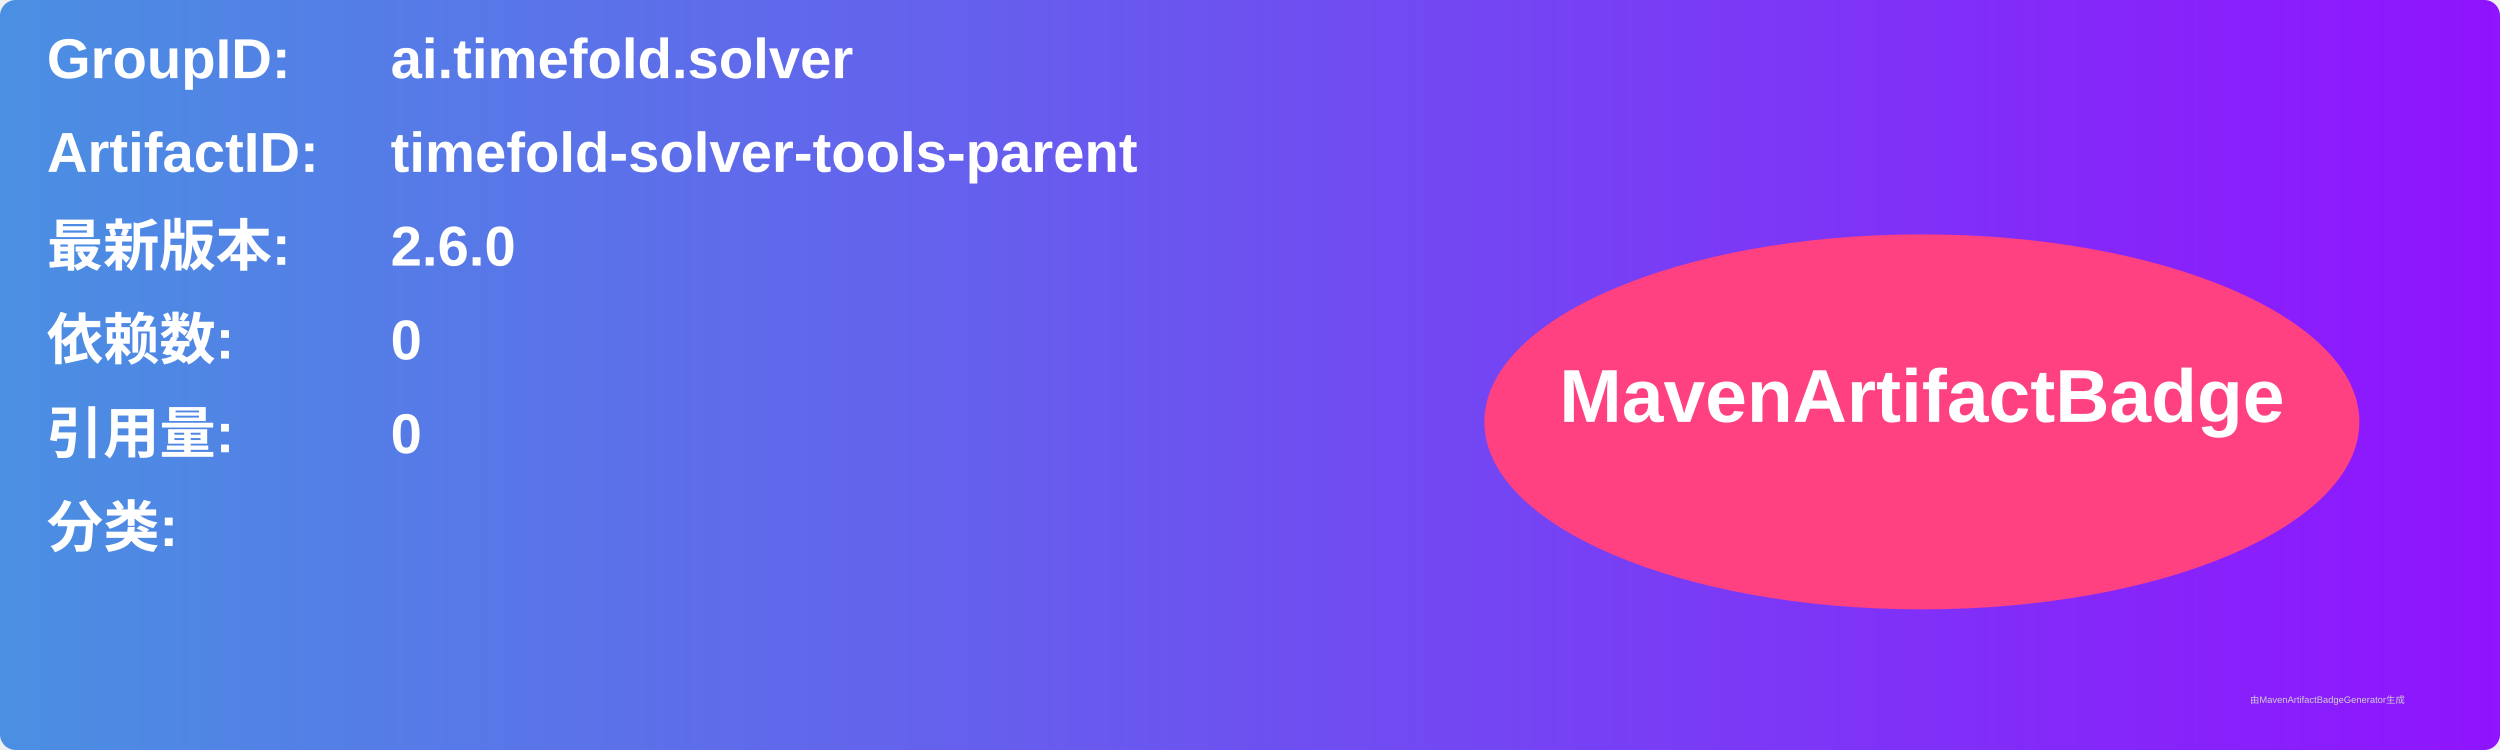
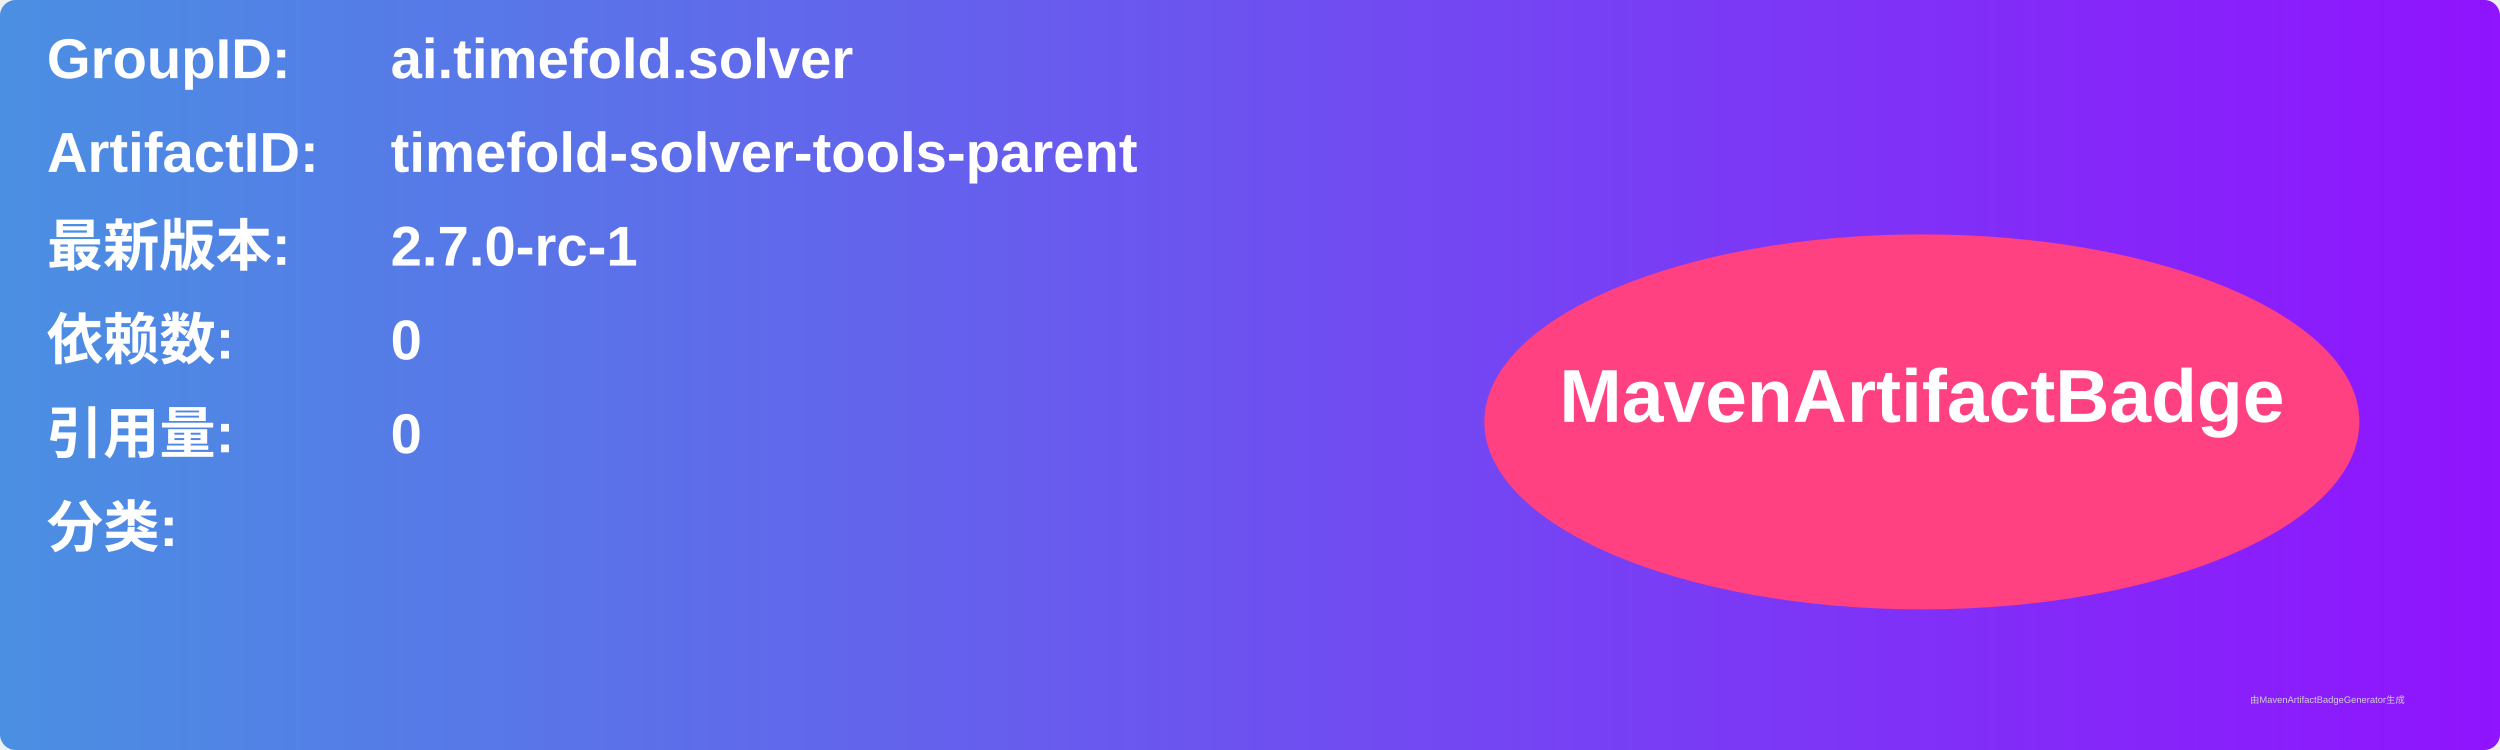
<svg xmlns="http://www.w3.org/2000/svg" width="800" height="240" viewBox="0 0 800 240">
  <linearGradient id="grad" x1="0%" y1="0%" x2="100%" y2="0%">
    <stop offset="0%" stop-color="#4a90e2" />
    <stop offset="100%" stop-color="#9013fe" />
  </linearGradient>
  <rect width="100%" height="100%" rx="5" ry="5" fill="url(#grad)" />
  <g transform="translate(15, 15)">
    <text x="0" y="10" font-family="Arial" font-size="18" fill="white" font-weight="bold" width="260">GroupID:</text>
    <text x="110" y="10" font-family="Arial" font-size="18" fill="white" font-weight="bold" width="460">ai.timefold.solver</text>
    <text x="0" y="40" font-family="Arial" font-size="18" fill="white" font-weight="bold" width="260">ArtifactID:</text>
    <text x="110" y="40" font-family="Arial" font-size="18" fill="white" font-weight="bold" width="460">timefold-solver-tools-parent</text>
    <text x="0" y="70" font-family="Arial" font-size="18" fill="white" font-weight="bold">最新版本:</text>
    <text x="110" y="70" font-family="Arial" font-size="18" fill="white" font-weight="bold">
-       <tspan font-weight="bold">2.6.0</tspan>
+       <tspan font-weight="bold">2.7.0-rc-1</tspan>
    </text>
    <text x="0" y="100" font-family="Arial" font-size="18" fill="white" font-weight="bold">依赖数: </text>
    <text x="110" y="100" font-family="Arial" font-size="18" fill="white">
      <tspan font-weight="bold">0</tspan>
    </text>
    <text x="0" y="130" font-family="Arial" font-size="18" fill="white" font-weight="bold">引用量: </text>
    <text x="110" y="130" font-family="Arial" font-size="18" fill="white">
      <tspan font-weight="bold">0</tspan>
    </text>
    <text x="0" y="160" font-family="Arial" font-size="18" fill="white" font-weight="bold">分类:</text>
    <text x="10" y="190" font-family="Arial" font-size="10" fill="white">
      <tspan font-weight="bold" />
    </text>
    <ellipse cx="600" cy="120" rx="140" ry="60" fill="#ff4081" />
    <text x="600" y="120" text-anchor="middle" font-family="Arial" font-size="24" fill="white" font-weight="bold">MavenArtifactBadge</text>
  </g>
  <text x="720" y="225" font-family="Arial" font-size="3" fill="#d0d0d0">由MavenArtifactBadgeGenerator生成</text>
</svg>
